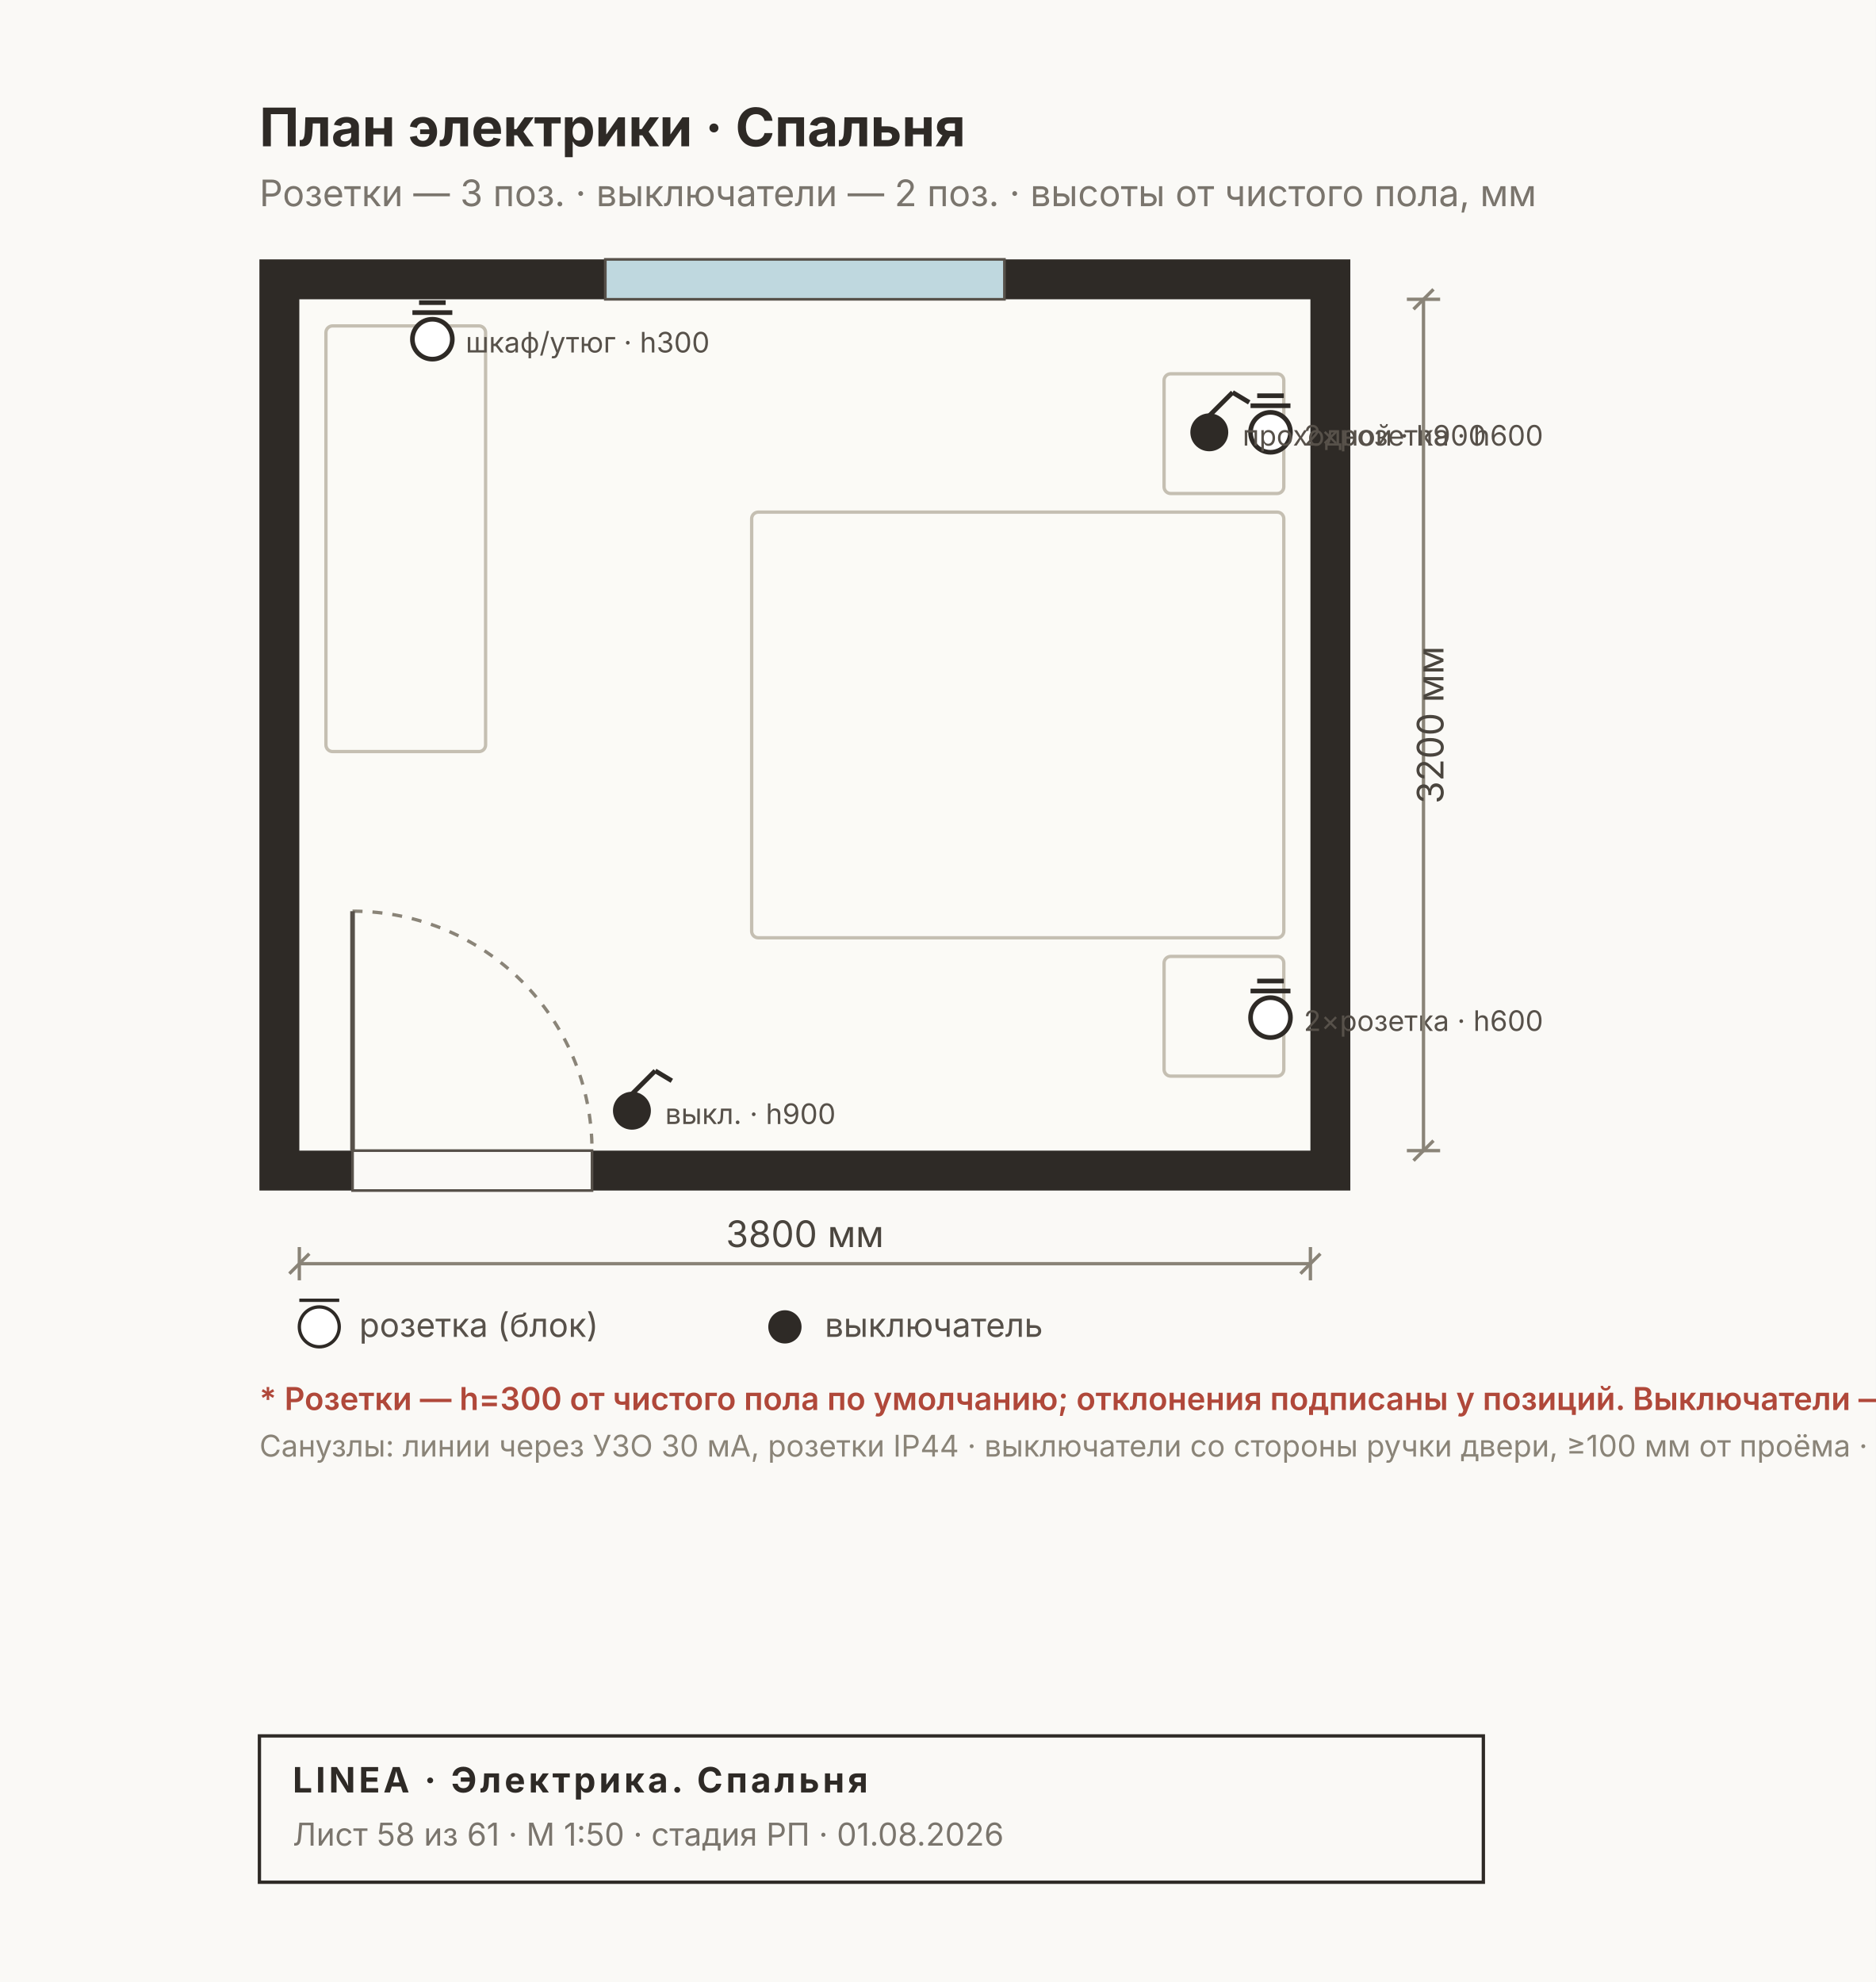
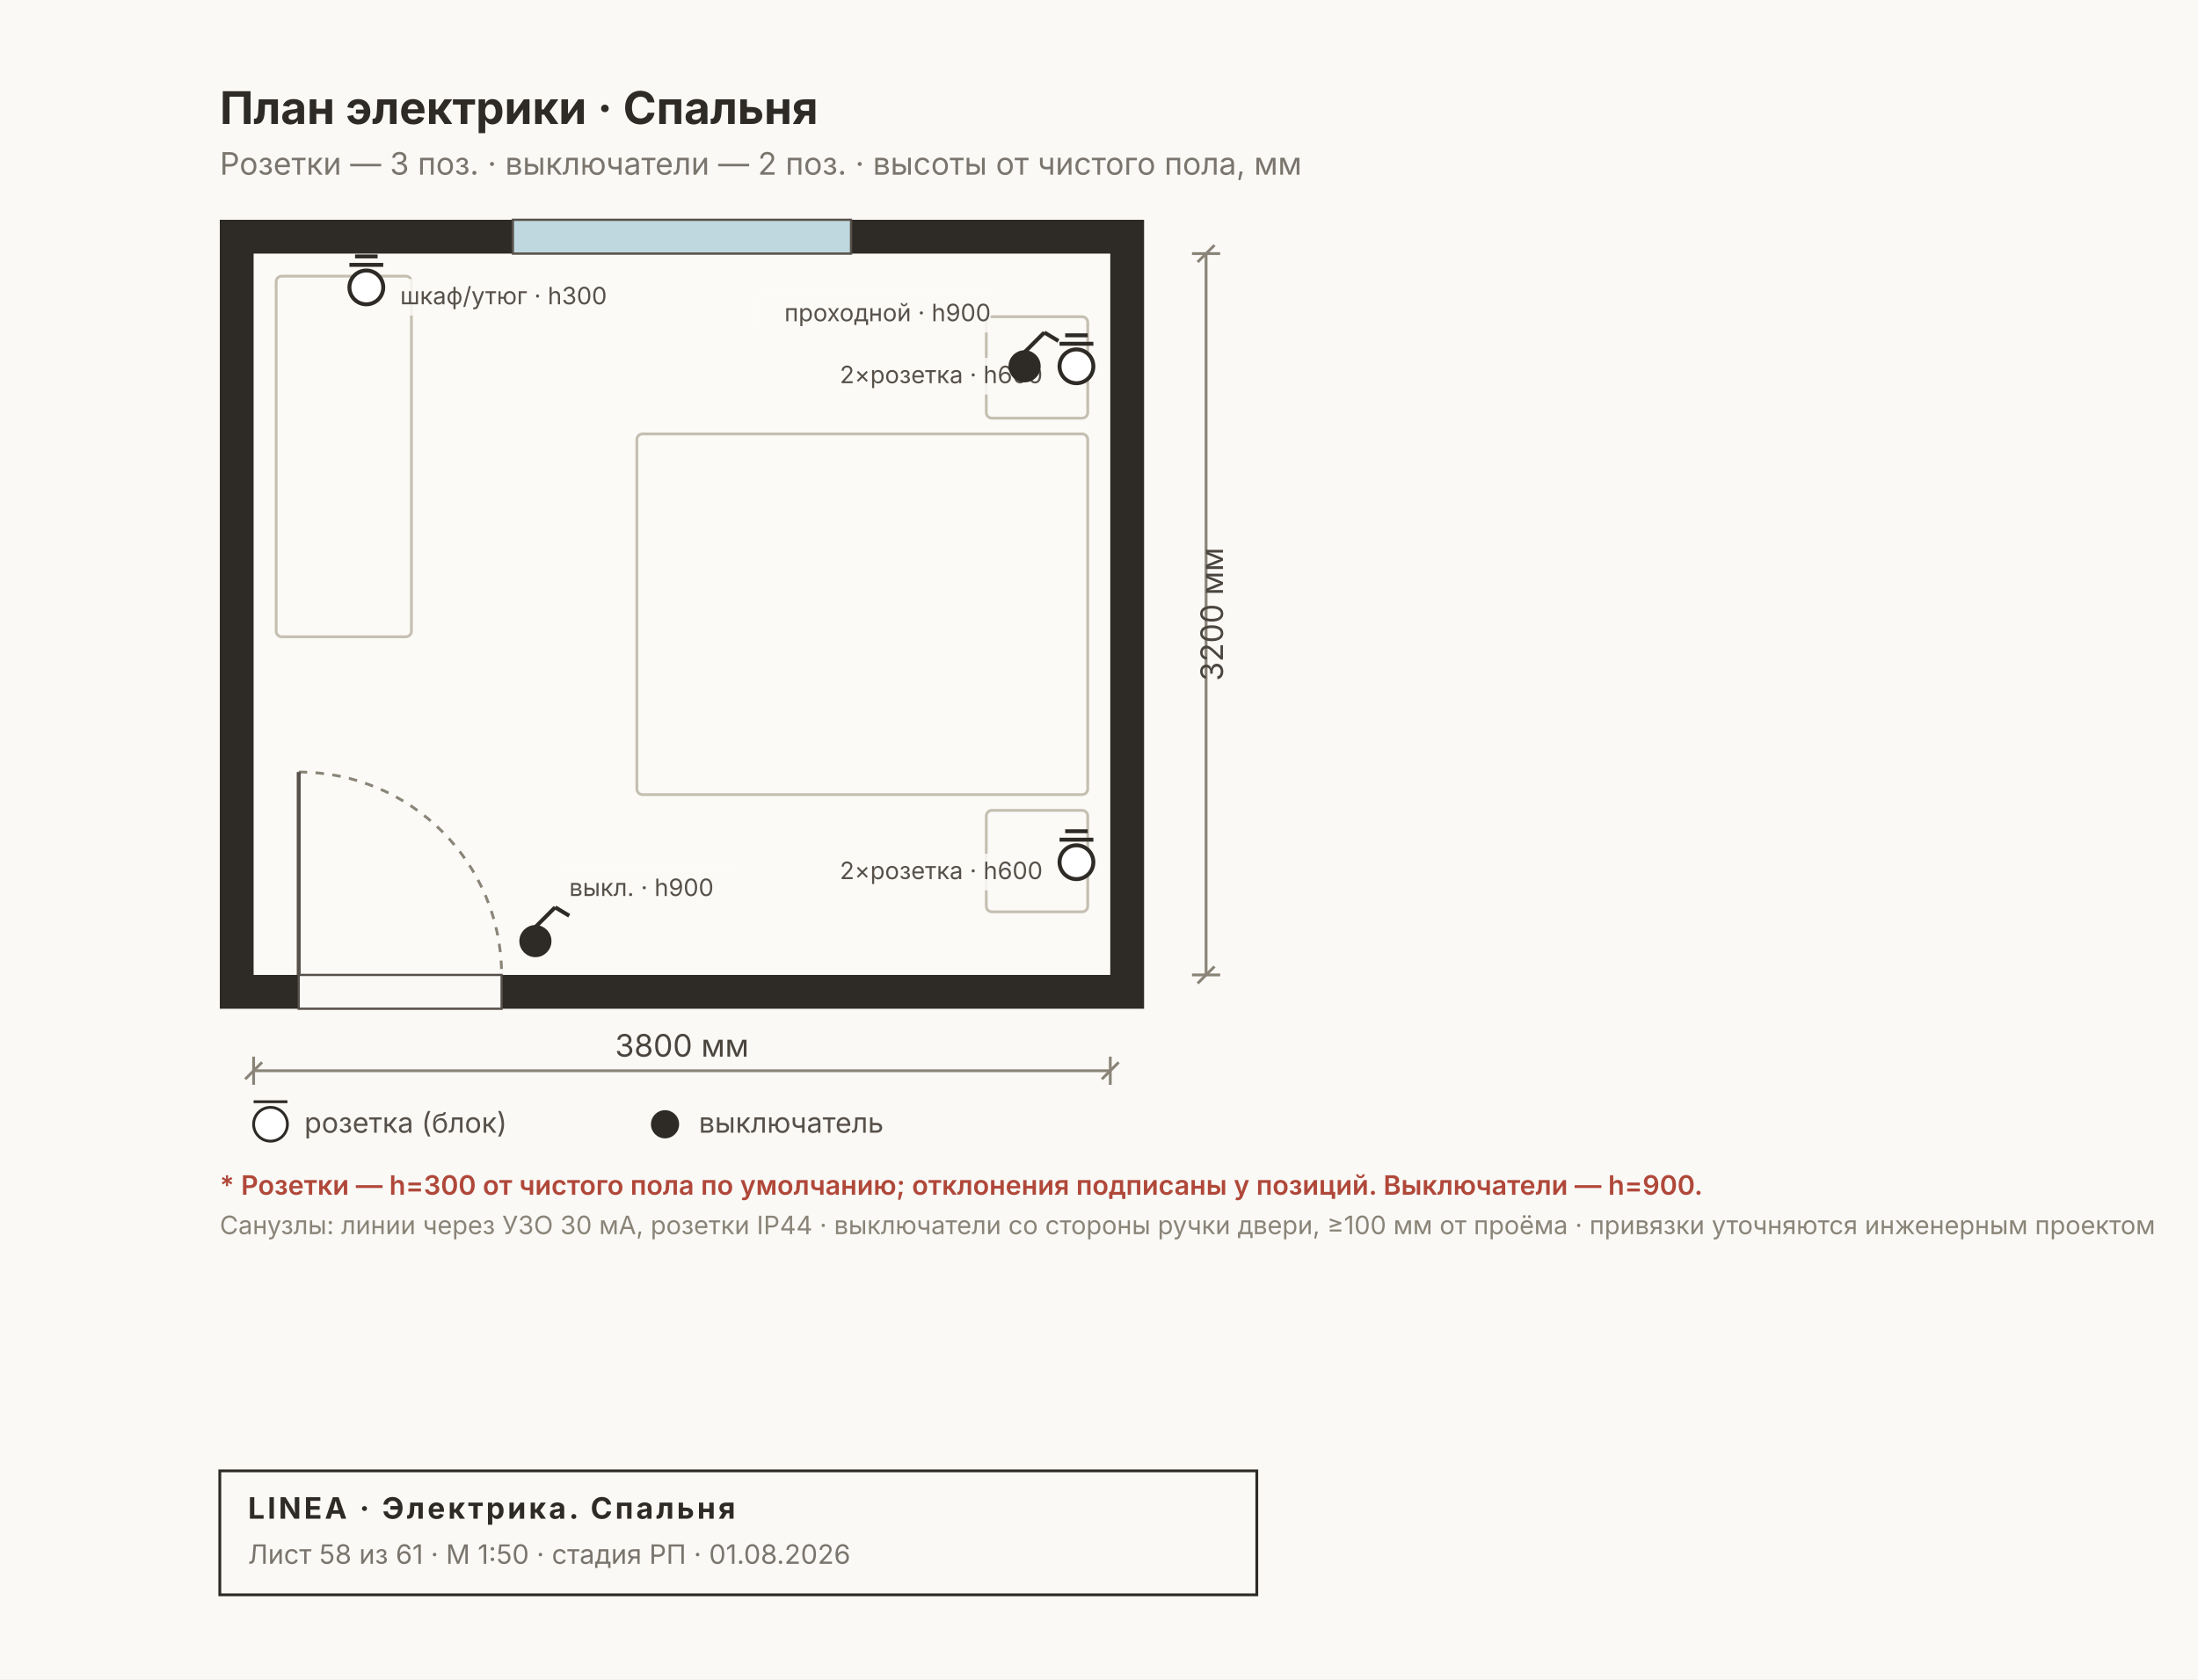
- <svg xmlns="http://www.w3.org/2000/svg" width="564" height="596" viewBox="0 0 564 596" font-family="Inter, &quot;Helvetica Neue&quot;, Arial, sans-serif">
-   <rect width="564" height="596" fill="#FAF9F6" />
+ <svg xmlns="http://www.w3.org/2000/svg" width="780" height="596" viewBox="0 0 780 596" font-family="Inter, &quot;Helvetica Neue&quot;, Arial, sans-serif">
+   <rect width="780" height="596" fill="#FAF9F6" />
  <rect x="78" y="78" width="328" height="280" fill="#2E2A26" />
  <rect x="90" y="90" width="304" height="256" fill="#FBFAF6" />
  <rect x="182" y="78" width="120" height="12" fill="#BFD8DF" stroke="#57514A" stroke-width="0.8" />
  <rect x="106" y="346" width="72" height="12" fill="#FAF9F6" stroke="#57514A" stroke-width="0.8" />
  <path d="M 106 274 A 72 72 0 0 1 178 346" fill="none" stroke="#8A8478" stroke-width="1" stroke-dasharray="3 3" />
  <line x1="106" y1="346" x2="106" y2="274" stroke="#57514A" stroke-width="1.4" />
  <rect x="226" y="154" width="160" height="128" fill="none" stroke="#C5BFB2" stroke-width="1" rx="2" />
  <rect x="350" y="112.4" width="36" height="36" fill="none" stroke="#C5BFB2" stroke-width="1" rx="2" />
  <rect x="350" y="287.6" width="36" height="36" fill="none" stroke="#C5BFB2" stroke-width="1" rx="2" />
  <rect x="98" y="98" width="48" height="128" fill="none" stroke="#C5BFB2" stroke-width="1" rx="2" />
  <g stroke="#2E2A26" stroke-width="1.4">
    <circle cx="190" cy="334" r="5" fill="#2E2A26" />
    <line x1="190" y1="329" x2="197" y2="322" />
    <line x1="197" y1="322" x2="202" y2="325" />
  </g>
-   <text x="200" y="338" font-size="8.5" fill="#57514A">выкл. · h900</text>
+   <rect x="199" y="309" width="63.6" height="13" fill="#FBFAF6D9" />
+   <text x="202" y="318" font-size="8.5" fill="#57514A" text-anchor="start">выкл. · h900</text>
  <g stroke="#2E2A26" stroke-width="1.4">
    <circle cx="382" cy="130" r="6" fill="#FFF" />
    <line x1="376" y1="122" x2="388" y2="122" />
    <line x1="378" y1="119" x2="386" y2="119" />
  </g>
-   <text x="392" y="134" font-size="8.5" fill="#57514A">2×розетка · h600</text>
+   <rect x="287.2" y="127" width="82.8" height="13" fill="#FBFAF6D9" />
+   <text x="370" y="136" font-size="8.5" fill="#57514A" text-anchor="end">2×розетка · h600</text>
  <g stroke="#2E2A26" stroke-width="1.4">
    <circle cx="382" cy="306" r="6" fill="#FFF" />
    <line x1="376" y1="298" x2="388" y2="298" />
    <line x1="378" y1="295" x2="386" y2="295" />
  </g>
-   <text x="392" y="310" font-size="8.5" fill="#57514A">2×розетка · h600</text>
+   <rect x="287.2" y="303" width="82.8" height="13" fill="#FBFAF6D9" />
+   <text x="370" y="312" font-size="8.5" fill="#57514A" text-anchor="end">2×розетка · h600</text>
  <g stroke="#2E2A26" stroke-width="1.4">
    <circle cx="363.6" cy="130" r="5" fill="#2E2A26" />
    <line x1="363.6" y1="125" x2="370.6" y2="118" />
    <line x1="370.6" y1="118" x2="375.6" y2="121" />
  </g>
-   <text x="373.6" y="134" font-size="8.5" fill="#57514A">проходной · h900</text>
+   <rect x="268.8" y="105" width="82.8" height="13" fill="#FBFAF6D9" />
+   <text x="351.6" y="114" font-size="8.5" fill="#57514A" text-anchor="end">проходной · h900</text>
  <g stroke="#2E2A26" stroke-width="1.4">
    <circle cx="130" cy="102" r="6" fill="#FFF" />
    <line x1="124" y1="94" x2="136" y2="94" />
    <line x1="126" y1="91" x2="134" y2="91" />
  </g>
-   <text x="140" y="106" font-size="8.5" fill="#57514A">шкаф/утюг · h300</text>
+   <rect x="139" y="99" width="82.8" height="13" fill="#FBFAF6D9" />
+   <text x="142" y="108" font-size="8.5" fill="#57514A" text-anchor="start">шкаф/утюг · h300</text>
  <text x="78" y="44" font-size="16" font-weight="700" fill="#2E2A26">План электрики · Спальня</text>
  <text x="78" y="62" font-size="11" fill="#7A756D">Розетки — 3 поз. · выключатели — 2 поз. · высоты от чистого пола, мм</text>
  <g stroke="#8A8478" stroke-width="1" fill="none">
    <line x1="90" y1="380" x2="394" y2="380" />
    <line x1="90" y1="375" x2="90" y2="385" />
    <line x1="394" y1="375" x2="394" y2="385" />
    <line x1="87" y1="383" x2="93" y2="377" />
    <line x1="391" y1="383" x2="397" y2="377" />
  </g>
  <text x="242" y="375" font-size="11" fill="#4A453E" text-anchor="middle">3800 мм</text>
  <g stroke="#8A8478" stroke-width="1" fill="none">
    <line x1="428" y1="90" x2="428" y2="346" />
    <line x1="423" y1="90" x2="433" y2="90" />
    <line x1="423" y1="346" x2="433" y2="346" />
    <line x1="425" y1="93" x2="431" y2="87" />
    <line x1="425" y1="349" x2="431" y2="343" />
  </g>
  <text x="434" y="218" font-size="11" fill="#4A453E" transform="rotate(-90 434 218)" text-anchor="middle">3200 мм</text>
  <g font-size="10" fill="#57514A">
    <circle cx="96" cy="399" r="6" fill="#FFF" stroke="#2E2A26" />
    <line x1="90" y1="391" x2="102" y2="391" stroke="#2E2A26" />
    <text x="108" y="402">розетка (блок)</text>
    <circle cx="236" cy="399" r="5" fill="#2E2A26" />
    <text x="248" y="402">выключатель</text>
  </g>
  <text x="78" y="424" font-size="9.5" font-weight="600" fill="#B0483A">* Розетки — h=300 от чистого пола по умолчанию; отклонения подписаны у позиций. Выключатели — h=900.</text>
  <text x="78" y="438" font-size="9" fill="#8A8478">Санузлы: линии через УЗО 30 мА, розетки IP44 · выключатели со стороны ручки двери, ≥100 мм от проёма · привязки уточняются инженерным проектом</text>
  <g>
    <rect x="78" y="522" width="368" height="44" fill="none" stroke="#2E2A26" stroke-width="1" />
    <text x="88" y="539" font-size="10.5" font-weight="700" fill="#2E2A26" letter-spacing="1">LINEA · Электрика. Спальня</text>
    <text x="88" y="555" font-size="9.5" fill="#7A756D">Лист 58 из 61 · М 1:50 · стадия РП · 01.08.2026</text>
  </g>
</svg>
